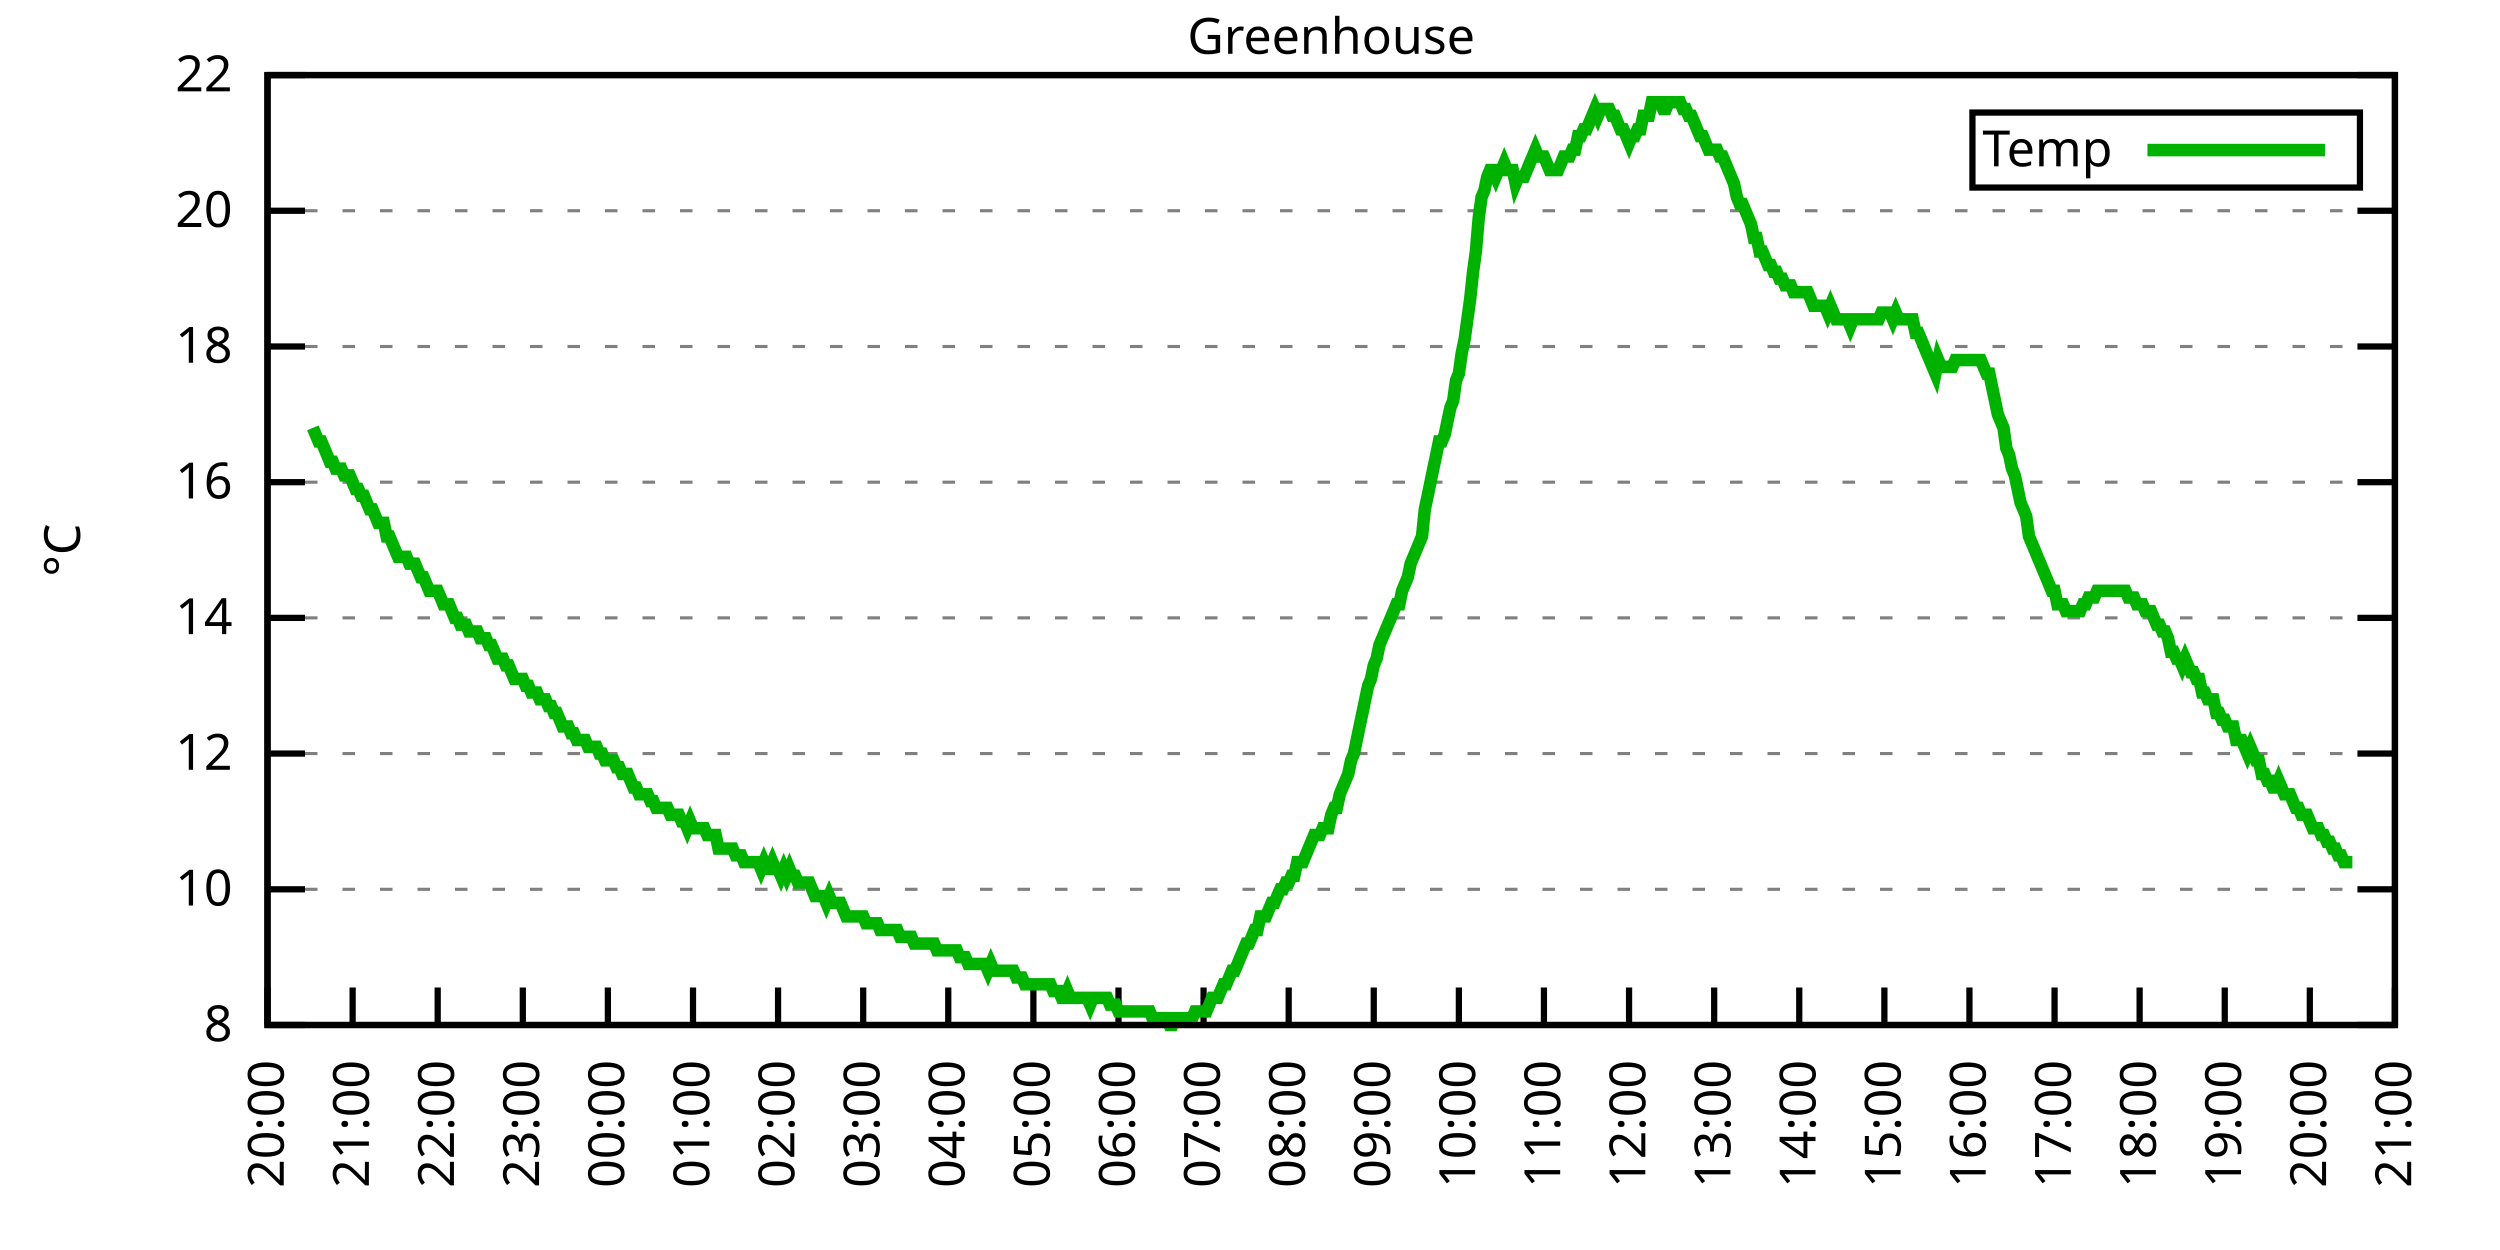
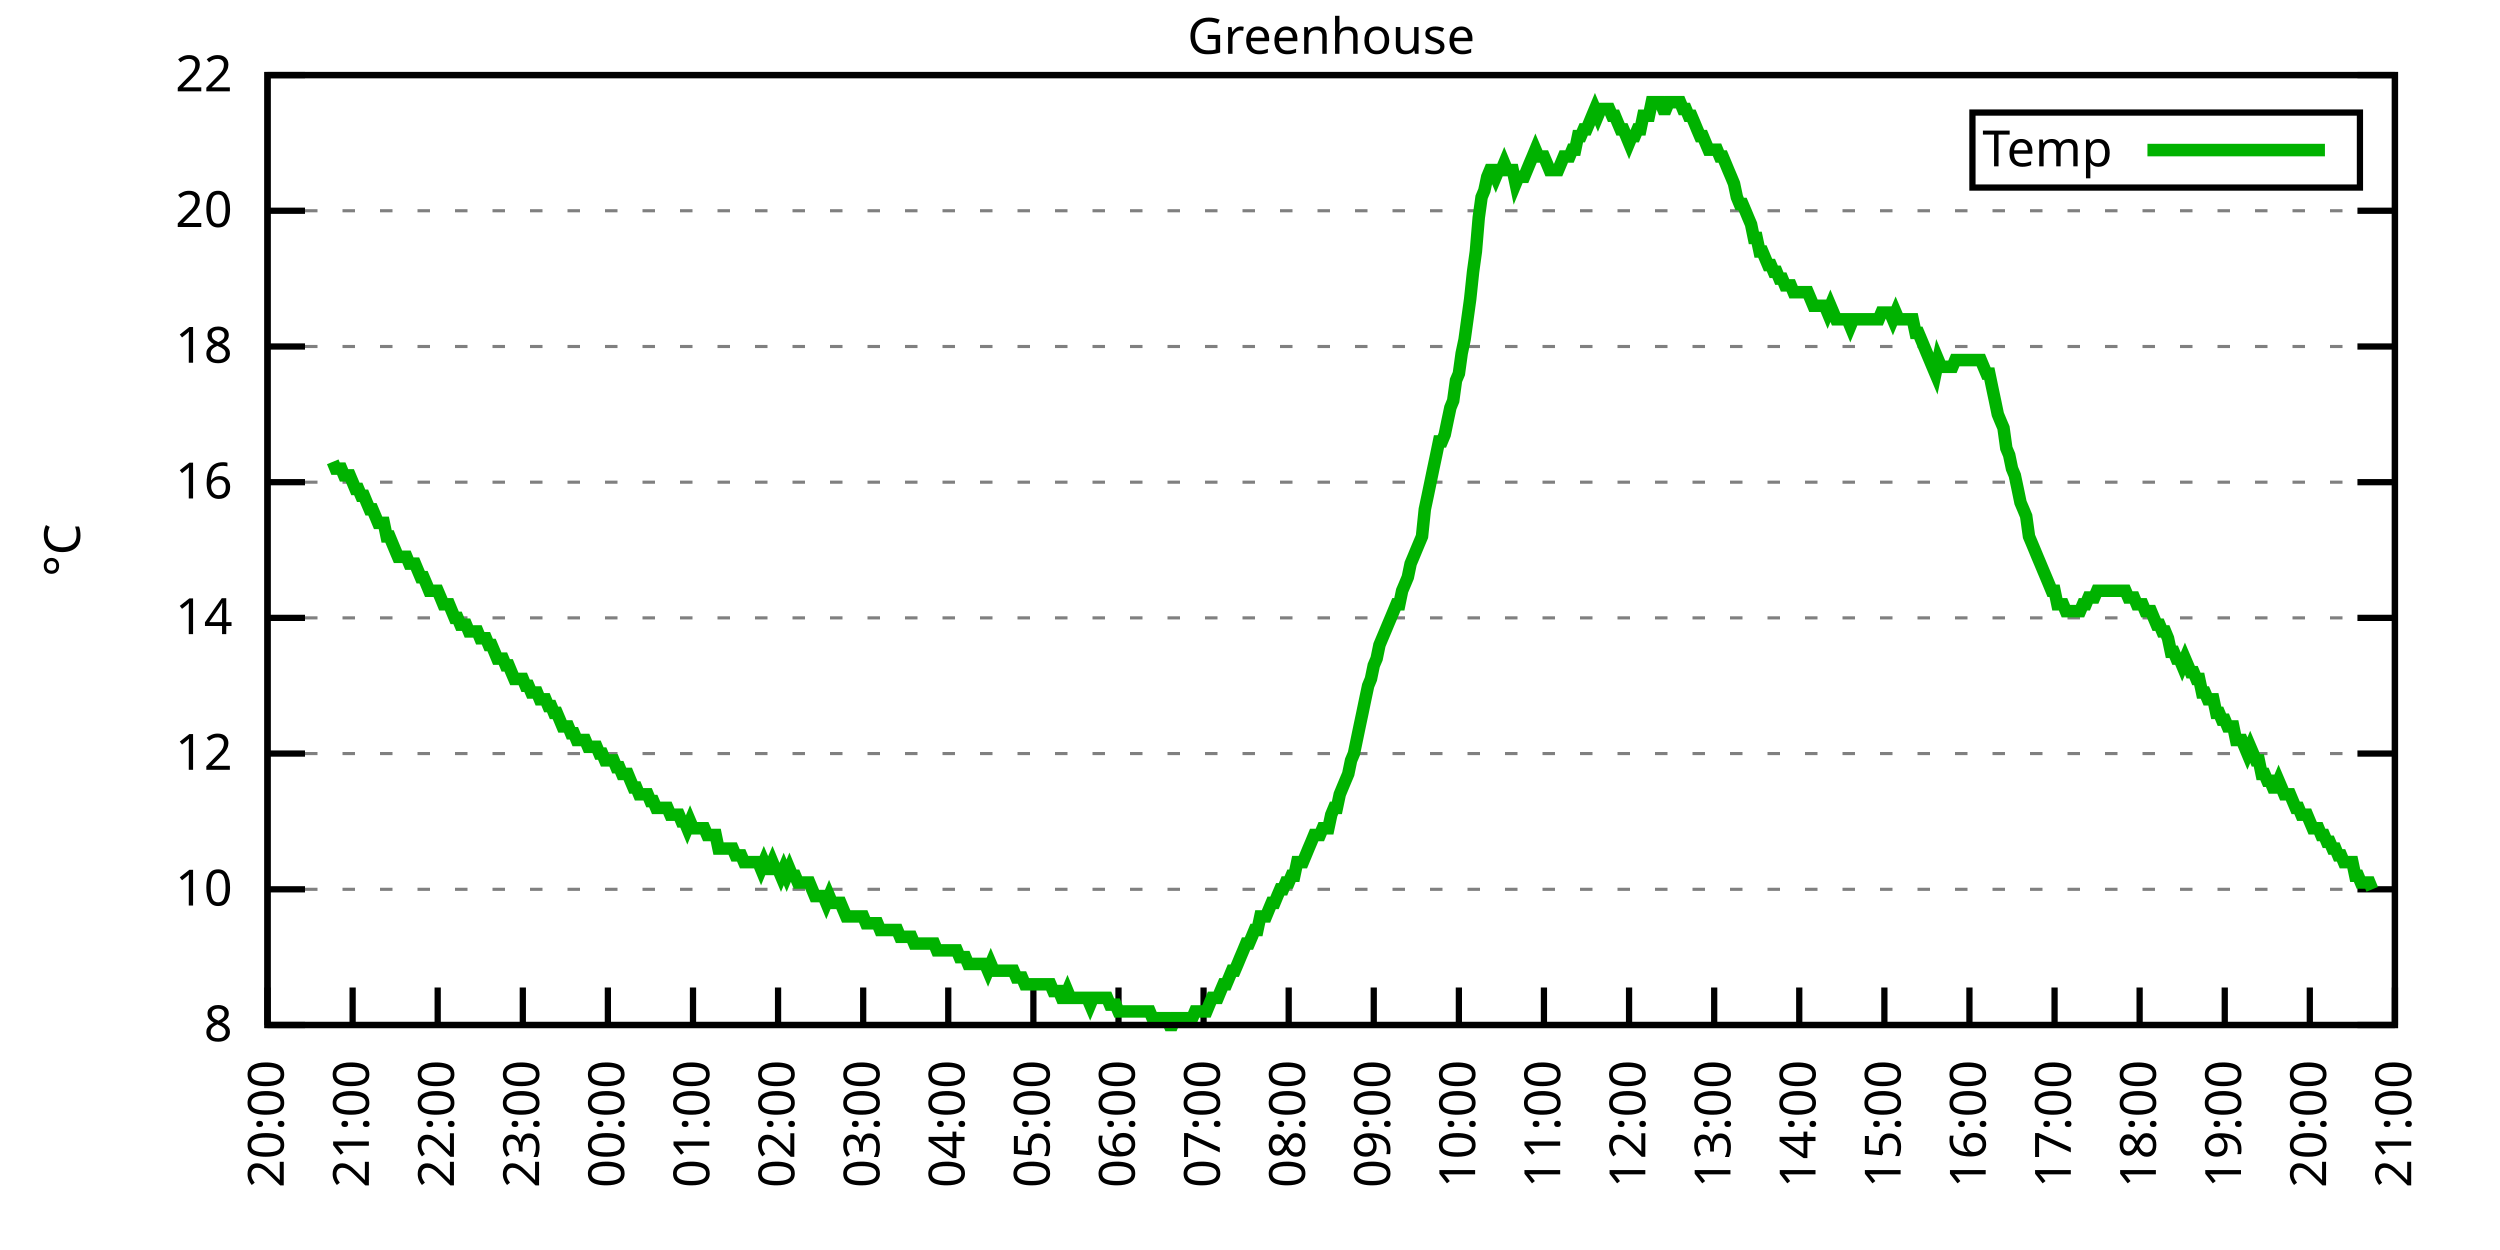
<svg xmlns="http://www.w3.org/2000/svg" xmlns:xlink="http://www.w3.org/1999/xlink" width="400" height="200" viewBox="0 0 400 200">
  <g id="gnuplot_canvas">
    <rect x="0" y="0" width="400" height="200" fill="none" />
    <defs>
      <circle id="gpDot" r="0.5" stroke-width="0.5" stroke="currentColor" />
      <path id="gpPt0" stroke-width="0.333" stroke="currentColor" d="M-1,0 h2 M0,-1 v2" />
      <path id="gpPt1" stroke-width="0.333" stroke="currentColor" d="M-1,-1 L1,1 M1,-1 L-1,1" />
      <path id="gpPt2" stroke-width="0.333" stroke="currentColor" d="M-1,0 L1,0 M0,-1 L0,1 M-1,-1 L1,1 M-1,1 L1,-1" />
      <rect id="gpPt3" stroke-width="0.333" stroke="currentColor" x="-1" y="-1" width="2" height="2" />
      <rect id="gpPt4" stroke-width="0.333" stroke="currentColor" fill="currentColor" x="-1" y="-1" width="2" height="2" />
      <circle id="gpPt5" stroke-width="0.333" stroke="currentColor" cx="0" cy="0" r="1" />
      <use xlink:href="#gpPt5" id="gpPt6" fill="currentColor" stroke="none" />
      <path id="gpPt7" stroke-width="0.333" stroke="currentColor" d="M0,-1.33 L-1.33,0.67 L1.33,0.67 z" />
      <use xlink:href="#gpPt7" id="gpPt8" fill="currentColor" stroke="none" />
      <use xlink:href="#gpPt7" id="gpPt9" stroke="currentColor" transform="rotate(180)" />
      <use xlink:href="#gpPt9" id="gpPt10" fill="currentColor" stroke="none" />
      <use xlink:href="#gpPt3" id="gpPt11" stroke="currentColor" transform="rotate(45)" />
      <use xlink:href="#gpPt11" id="gpPt12" fill="currentColor" stroke="none" />
      <path id="gpPt13" stroke-width="0.333" stroke="currentColor" d="M0,1.330 L1.265,0.411 L0.782,-1.067 L-0.782,-1.076 L-1.265,0.411 z" />
      <use xlink:href="#gpPt13" id="gpPt14" fill="currentColor" stroke="none" />
      <filter id="textbox" filterUnits="objectBoundingBox" x="0" y="0" height="1" width="1">
        <feFlood flood-color="white" flood-opacity="1" result="bgnd" />
        <feComposite in="SourceGraphic" in2="bgnd" operator="atop" />
      </filter>
      <filter id="greybox" filterUnits="objectBoundingBox" x="0" y="0" height="1" width="1">
        <feFlood flood-color="lightgrey" flood-opacity="1" result="grey" />
        <feComposite in="SourceGraphic" in2="grey" operator="atop" />
      </filter>
    </defs>
    <g fill="none" color="white" stroke="currentColor" stroke-width="1.00" stroke-linecap="butt" stroke-linejoin="miter">
</g>
    <g fill="none" color="black" stroke="currentColor" stroke-width="1.00" stroke-linecap="butt" stroke-linejoin="miter">
      <g stroke="none" shape-rendering="crispEdges">
        <polygon fill="rgb(255, 255, 255)" points="42.80,164.00 383.18,164.00 383.18,12.02 42.80,12.02 " />
      </g>
    </g>
    <g fill="none" color="black" stroke="currentColor" stroke-width="1.00" stroke-linecap="butt" stroke-linejoin="miter">
</g>
    <g fill="none" color="black" stroke="black" stroke-width="0.50" stroke-linecap="butt" stroke-linejoin="miter">
</g>
    <g fill="none" color="gray" stroke="currentColor" stroke-width="0.50" stroke-linecap="butt" stroke-linejoin="miter">
      <path stroke="gray" stroke-dasharray="2,4" class="gridline" d="M42.80,164.00 L383.19,164.00  " />
    </g>
    <g fill="none" color="gray" stroke="gray" stroke-width="1.00" stroke-linecap="butt" stroke-linejoin="miter">
</g>
    <g fill="none" color="black" stroke="currentColor" stroke-width="1.00" stroke-linecap="butt" stroke-linejoin="miter">
      <path stroke="black" d="M42.80,164.00 L48.80,164.00 M383.19,164.00 L377.19,164.00  " />
      <g transform="translate(37.20,166.60)" stroke="none" fill="black" font-family="Sans" font-size="8.00" text-anchor="end">
        <text>
          <tspan font-family="Sans"> 8</tspan>
        </text>
      </g>
    </g>
    <g fill="none" color="black" stroke="currentColor" stroke-width="1.00" stroke-linecap="butt" stroke-linejoin="miter">
</g>
    <g fill="none" color="black" stroke="black" stroke-width="0.50" stroke-linecap="butt" stroke-linejoin="miter">
</g>
    <g fill="none" color="gray" stroke="currentColor" stroke-width="0.50" stroke-linecap="butt" stroke-linejoin="miter">
      <path stroke="gray" stroke-dasharray="2,4" class="gridline" d="M42.80,142.29 L383.19,142.29  " />
    </g>
    <g fill="none" color="gray" stroke="gray" stroke-width="1.00" stroke-linecap="butt" stroke-linejoin="miter">
</g>
    <g fill="none" color="black" stroke="currentColor" stroke-width="1.00" stroke-linecap="butt" stroke-linejoin="miter">
      <path stroke="black" d="M42.80,142.29 L48.80,142.29 M383.19,142.29 L377.19,142.29  " />
      <g transform="translate(37.20,144.89)" stroke="none" fill="black" font-family="Sans" font-size="8.00" text-anchor="end">
        <text>
          <tspan font-family="Sans"> 10</tspan>
        </text>
      </g>
    </g>
    <g fill="none" color="black" stroke="currentColor" stroke-width="1.00" stroke-linecap="butt" stroke-linejoin="miter">
</g>
    <g fill="none" color="black" stroke="black" stroke-width="0.50" stroke-linecap="butt" stroke-linejoin="miter">
</g>
    <g fill="none" color="gray" stroke="currentColor" stroke-width="0.50" stroke-linecap="butt" stroke-linejoin="miter">
      <path stroke="gray" stroke-dasharray="2,4" class="gridline" d="M42.80,120.57 L383.19,120.57  " />
    </g>
    <g fill="none" color="gray" stroke="gray" stroke-width="1.00" stroke-linecap="butt" stroke-linejoin="miter">
</g>
    <g fill="none" color="black" stroke="currentColor" stroke-width="1.00" stroke-linecap="butt" stroke-linejoin="miter">
      <path stroke="black" d="M42.80,120.57 L48.80,120.57 M383.19,120.57 L377.19,120.57  " />
      <g transform="translate(37.20,123.17)" stroke="none" fill="black" font-family="Sans" font-size="8.00" text-anchor="end">
        <text>
          <tspan font-family="Sans"> 12</tspan>
        </text>
      </g>
    </g>
    <g fill="none" color="black" stroke="currentColor" stroke-width="1.00" stroke-linecap="butt" stroke-linejoin="miter">
</g>
    <g fill="none" color="black" stroke="black" stroke-width="0.50" stroke-linecap="butt" stroke-linejoin="miter">
</g>
    <g fill="none" color="gray" stroke="currentColor" stroke-width="0.50" stroke-linecap="butt" stroke-linejoin="miter">
      <path stroke="gray" stroke-dasharray="2,4" class="gridline" d="M42.80,98.86 L383.19,98.86  " />
    </g>
    <g fill="none" color="gray" stroke="gray" stroke-width="1.00" stroke-linecap="butt" stroke-linejoin="miter">
</g>
    <g fill="none" color="black" stroke="currentColor" stroke-width="1.00" stroke-linecap="butt" stroke-linejoin="miter">
      <path stroke="black" d="M42.80,98.86 L48.80,98.86 M383.19,98.86 L377.19,98.86  " />
      <g transform="translate(37.20,101.46)" stroke="none" fill="black" font-family="Sans" font-size="8.00" text-anchor="end">
        <text>
          <tspan font-family="Sans"> 14</tspan>
        </text>
      </g>
    </g>
    <g fill="none" color="black" stroke="currentColor" stroke-width="1.00" stroke-linecap="butt" stroke-linejoin="miter">
</g>
    <g fill="none" color="black" stroke="black" stroke-width="0.50" stroke-linecap="butt" stroke-linejoin="miter">
</g>
    <g fill="none" color="gray" stroke="currentColor" stroke-width="0.50" stroke-linecap="butt" stroke-linejoin="miter">
      <path stroke="gray" stroke-dasharray="2,4" class="gridline" d="M42.80,77.15 L383.19,77.15  " />
    </g>
    <g fill="none" color="gray" stroke="gray" stroke-width="1.00" stroke-linecap="butt" stroke-linejoin="miter">
</g>
    <g fill="none" color="black" stroke="currentColor" stroke-width="1.00" stroke-linecap="butt" stroke-linejoin="miter">
      <path stroke="black" d="M42.80,77.15 L48.80,77.15 M383.19,77.15 L377.19,77.15  " />
      <g transform="translate(37.20,79.75)" stroke="none" fill="black" font-family="Sans" font-size="8.00" text-anchor="end">
        <text>
          <tspan font-family="Sans"> 16</tspan>
        </text>
      </g>
    </g>
    <g fill="none" color="black" stroke="currentColor" stroke-width="1.00" stroke-linecap="butt" stroke-linejoin="miter">
</g>
    <g fill="none" color="black" stroke="black" stroke-width="0.50" stroke-linecap="butt" stroke-linejoin="miter">
</g>
    <g fill="none" color="gray" stroke="currentColor" stroke-width="0.50" stroke-linecap="butt" stroke-linejoin="miter">
      <path stroke="gray" stroke-dasharray="2,4" class="gridline" d="M42.80,55.44 L383.19,55.44  " />
    </g>
    <g fill="none" color="gray" stroke="gray" stroke-width="1.00" stroke-linecap="butt" stroke-linejoin="miter">
</g>
    <g fill="none" color="black" stroke="currentColor" stroke-width="1.00" stroke-linecap="butt" stroke-linejoin="miter">
      <path stroke="black" d="M42.80,55.44 L48.80,55.44 M383.19,55.44 L377.19,55.44  " />
      <g transform="translate(37.20,58.04)" stroke="none" fill="black" font-family="Sans" font-size="8.00" text-anchor="end">
        <text>
          <tspan font-family="Sans"> 18</tspan>
        </text>
      </g>
    </g>
    <g fill="none" color="black" stroke="currentColor" stroke-width="1.00" stroke-linecap="butt" stroke-linejoin="miter">
</g>
    <g fill="none" color="black" stroke="black" stroke-width="0.50" stroke-linecap="butt" stroke-linejoin="miter">
</g>
    <g fill="none" color="gray" stroke="currentColor" stroke-width="0.50" stroke-linecap="butt" stroke-linejoin="miter">
      <path stroke="gray" stroke-dasharray="2,4" class="gridline" d="M42.80,33.72 L383.19,33.72  " />
    </g>
    <g fill="none" color="gray" stroke="gray" stroke-width="1.00" stroke-linecap="butt" stroke-linejoin="miter">
</g>
    <g fill="none" color="black" stroke="currentColor" stroke-width="1.00" stroke-linecap="butt" stroke-linejoin="miter">
      <path stroke="black" d="M42.80,33.72 L48.80,33.72 M383.19,33.72 L377.19,33.72  " />
      <g transform="translate(37.20,36.32)" stroke="none" fill="black" font-family="Sans" font-size="8.00" text-anchor="end">
        <text>
          <tspan font-family="Sans"> 20</tspan>
        </text>
      </g>
    </g>
    <g fill="none" color="black" stroke="currentColor" stroke-width="1.00" stroke-linecap="butt" stroke-linejoin="miter">
</g>
    <g fill="none" color="black" stroke="black" stroke-width="0.50" stroke-linecap="butt" stroke-linejoin="miter">
</g>
    <g fill="none" color="gray" stroke="currentColor" stroke-width="0.50" stroke-linecap="butt" stroke-linejoin="miter">
      <path stroke="gray" stroke-dasharray="2,4" class="gridline" d="M42.80,12.01 L383.19,12.01  " />
    </g>
    <g fill="none" color="gray" stroke="gray" stroke-width="1.00" stroke-linecap="butt" stroke-linejoin="miter">
</g>
    <g fill="none" color="black" stroke="currentColor" stroke-width="1.00" stroke-linecap="butt" stroke-linejoin="miter">
      <path stroke="black" d="M42.80,12.01 L48.80,12.01 M383.19,12.01 L377.19,12.01  " />
      <g transform="translate(37.20,14.61)" stroke="none" fill="black" font-family="Sans" font-size="8.00" text-anchor="end">
        <text>
          <tspan font-family="Sans"> 22</tspan>
        </text>
      </g>
    </g>
    <g fill="none" color="black" stroke="currentColor" stroke-width="1.00" stroke-linecap="butt" stroke-linejoin="miter">
      <path stroke="black" d="M42.80,164.00 L42.80,158.00  " />
      <g transform="translate(45.40,169.60) rotate(270.00)" stroke="none" fill="black" font-family="Sans" font-size="8.00" text-anchor="end">
        <text>
          <tspan font-family="Sans">20:00</tspan>
        </text>
      </g>
    </g>
    <g fill="none" color="black" stroke="currentColor" stroke-width="1.00" stroke-linecap="butt" stroke-linejoin="miter">
      <path stroke="black" d="M56.42,164.00 L56.42,158.00  " />
      <g transform="translate(59.02,169.60) rotate(270.00)" stroke="none" fill="black" font-family="Sans" font-size="8.00" text-anchor="end">
        <text>
          <tspan font-family="Sans">21:00</tspan>
        </text>
      </g>
    </g>
    <g fill="none" color="black" stroke="currentColor" stroke-width="1.00" stroke-linecap="butt" stroke-linejoin="miter">
      <path stroke="black" d="M70.03,164.00 L70.03,158.00  " />
      <g transform="translate(72.63,169.60) rotate(270.00)" stroke="none" fill="black" font-family="Sans" font-size="8.00" text-anchor="end">
        <text>
          <tspan font-family="Sans">22:00</tspan>
        </text>
      </g>
    </g>
    <g fill="none" color="black" stroke="currentColor" stroke-width="1.00" stroke-linecap="butt" stroke-linejoin="miter">
      <path stroke="black" d="M83.65,164.00 L83.65,158.00  " />
      <g transform="translate(86.25,169.60) rotate(270.00)" stroke="none" fill="black" font-family="Sans" font-size="8.00" text-anchor="end">
        <text>
          <tspan font-family="Sans">23:00</tspan>
        </text>
      </g>
    </g>
    <g fill="none" color="black" stroke="currentColor" stroke-width="1.00" stroke-linecap="butt" stroke-linejoin="miter">
      <path stroke="black" d="M97.26,164.00 L97.26,158.00  " />
      <g transform="translate(99.86,169.60) rotate(270.00)" stroke="none" fill="black" font-family="Sans" font-size="8.00" text-anchor="end">
        <text>
          <tspan font-family="Sans">00:00</tspan>
        </text>
      </g>
    </g>
    <g fill="none" color="black" stroke="currentColor" stroke-width="1.00" stroke-linecap="butt" stroke-linejoin="miter">
      <path stroke="black" d="M110.88,164.00 L110.88,158.00  " />
      <g transform="translate(113.48,169.60) rotate(270.00)" stroke="none" fill="black" font-family="Sans" font-size="8.00" text-anchor="end">
        <text>
          <tspan font-family="Sans">01:00</tspan>
        </text>
      </g>
    </g>
    <g fill="none" color="black" stroke="currentColor" stroke-width="1.00" stroke-linecap="butt" stroke-linejoin="miter">
      <path stroke="black" d="M124.49,164.00 L124.49,158.00  " />
      <g transform="translate(127.09,169.60) rotate(270.00)" stroke="none" fill="black" font-family="Sans" font-size="8.00" text-anchor="end">
        <text>
          <tspan font-family="Sans">02:00</tspan>
        </text>
      </g>
    </g>
    <g fill="none" color="black" stroke="currentColor" stroke-width="1.00" stroke-linecap="butt" stroke-linejoin="miter">
      <path stroke="black" d="M138.11,164.00 L138.11,158.00  " />
      <g transform="translate(140.71,169.60) rotate(270.00)" stroke="none" fill="black" font-family="Sans" font-size="8.00" text-anchor="end">
        <text>
          <tspan font-family="Sans">03:00</tspan>
        </text>
      </g>
    </g>
    <g fill="none" color="black" stroke="currentColor" stroke-width="1.00" stroke-linecap="butt" stroke-linejoin="miter">
      <path stroke="black" d="M151.72,164.00 L151.72,158.00  " />
      <g transform="translate(154.32,169.60) rotate(270.00)" stroke="none" fill="black" font-family="Sans" font-size="8.00" text-anchor="end">
        <text>
          <tspan font-family="Sans">04:00</tspan>
        </text>
      </g>
    </g>
    <g fill="none" color="black" stroke="currentColor" stroke-width="1.00" stroke-linecap="butt" stroke-linejoin="miter">
      <path stroke="black" d="M165.34,164.00 L165.34,158.00  " />
      <g transform="translate(167.94,169.60) rotate(270.00)" stroke="none" fill="black" font-family="Sans" font-size="8.00" text-anchor="end">
        <text>
          <tspan font-family="Sans">05:00</tspan>
        </text>
      </g>
    </g>
    <g fill="none" color="black" stroke="currentColor" stroke-width="1.00" stroke-linecap="butt" stroke-linejoin="miter">
      <path stroke="black" d="M178.96,164.00 L178.96,158.00  " />
      <g transform="translate(181.56,169.60) rotate(270.00)" stroke="none" fill="black" font-family="Sans" font-size="8.00" text-anchor="end">
        <text>
          <tspan font-family="Sans">06:00</tspan>
        </text>
      </g>
    </g>
    <g fill="none" color="black" stroke="currentColor" stroke-width="1.00" stroke-linecap="butt" stroke-linejoin="miter">
      <path stroke="black" d="M192.57,164.00 L192.57,158.00  " />
      <g transform="translate(195.17,169.60) rotate(270.00)" stroke="none" fill="black" font-family="Sans" font-size="8.00" text-anchor="end">
        <text>
          <tspan font-family="Sans">07:00</tspan>
        </text>
      </g>
    </g>
    <g fill="none" color="black" stroke="currentColor" stroke-width="1.00" stroke-linecap="butt" stroke-linejoin="miter">
      <path stroke="black" d="M206.19,164.00 L206.19,158.00  " />
      <g transform="translate(208.79,169.60) rotate(270.00)" stroke="none" fill="black" font-family="Sans" font-size="8.00" text-anchor="end">
        <text>
          <tspan font-family="Sans">08:00</tspan>
        </text>
      </g>
    </g>
    <g fill="none" color="black" stroke="currentColor" stroke-width="1.00" stroke-linecap="butt" stroke-linejoin="miter">
      <path stroke="black" d="M219.80,164.00 L219.80,158.00  " />
      <g transform="translate(222.40,169.60) rotate(270.00)" stroke="none" fill="black" font-family="Sans" font-size="8.00" text-anchor="end">
        <text>
          <tspan font-family="Sans">09:00</tspan>
        </text>
      </g>
    </g>
    <g fill="none" color="black" stroke="currentColor" stroke-width="1.00" stroke-linecap="butt" stroke-linejoin="miter">
      <path stroke="black" d="M233.42,164.00 L233.42,158.00  " />
      <g transform="translate(236.02,169.60) rotate(270.00)" stroke="none" fill="black" font-family="Sans" font-size="8.00" text-anchor="end">
        <text>
          <tspan font-family="Sans">10:00</tspan>
        </text>
      </g>
    </g>
    <g fill="none" color="black" stroke="currentColor" stroke-width="1.00" stroke-linecap="butt" stroke-linejoin="miter">
      <path stroke="black" d="M247.03,164.00 L247.03,158.00  " />
      <g transform="translate(249.63,169.60) rotate(270.00)" stroke="none" fill="black" font-family="Sans" font-size="8.00" text-anchor="end">
        <text>
          <tspan font-family="Sans">11:00</tspan>
        </text>
      </g>
    </g>
    <g fill="none" color="black" stroke="currentColor" stroke-width="1.00" stroke-linecap="butt" stroke-linejoin="miter">
      <path stroke="black" d="M260.65,164.00 L260.65,158.00  " />
      <g transform="translate(263.25,169.60) rotate(270.00)" stroke="none" fill="black" font-family="Sans" font-size="8.00" text-anchor="end">
        <text>
          <tspan font-family="Sans">12:00</tspan>
        </text>
      </g>
    </g>
    <g fill="none" color="black" stroke="currentColor" stroke-width="1.00" stroke-linecap="butt" stroke-linejoin="miter">
      <path stroke="black" d="M274.27,164.00 L274.27,158.00  " />
      <g transform="translate(276.87,169.60) rotate(270.00)" stroke="none" fill="black" font-family="Sans" font-size="8.00" text-anchor="end">
        <text>
          <tspan font-family="Sans">13:00</tspan>
        </text>
      </g>
    </g>
    <g fill="none" color="black" stroke="currentColor" stroke-width="1.00" stroke-linecap="butt" stroke-linejoin="miter">
      <path stroke="black" d="M287.88,164.00 L287.88,158.00  " />
      <g transform="translate(290.48,169.60) rotate(270.00)" stroke="none" fill="black" font-family="Sans" font-size="8.00" text-anchor="end">
        <text>
          <tspan font-family="Sans">14:00</tspan>
        </text>
      </g>
    </g>
    <g fill="none" color="black" stroke="currentColor" stroke-width="1.00" stroke-linecap="butt" stroke-linejoin="miter">
      <path stroke="black" d="M301.50,164.00 L301.50,158.00  " />
      <g transform="translate(304.10,169.60) rotate(270.00)" stroke="none" fill="black" font-family="Sans" font-size="8.00" text-anchor="end">
        <text>
          <tspan font-family="Sans">15:00</tspan>
        </text>
      </g>
    </g>
    <g fill="none" color="black" stroke="currentColor" stroke-width="1.00" stroke-linecap="butt" stroke-linejoin="miter">
      <path stroke="black" d="M315.11,164.00 L315.11,158.00  " />
      <g transform="translate(317.71,169.60) rotate(270.00)" stroke="none" fill="black" font-family="Sans" font-size="8.00" text-anchor="end">
        <text>
          <tspan font-family="Sans">16:00</tspan>
        </text>
      </g>
    </g>
    <g fill="none" color="black" stroke="currentColor" stroke-width="1.00" stroke-linecap="butt" stroke-linejoin="miter">
      <path stroke="black" d="M328.73,164.00 L328.73,158.00  " />
      <g transform="translate(331.33,169.60) rotate(270.00)" stroke="none" fill="black" font-family="Sans" font-size="8.00" text-anchor="end">
        <text>
          <tspan font-family="Sans">17:00</tspan>
        </text>
      </g>
    </g>
    <g fill="none" color="black" stroke="currentColor" stroke-width="1.00" stroke-linecap="butt" stroke-linejoin="miter">
      <path stroke="black" d="M342.34,164.00 L342.34,158.00  " />
      <g transform="translate(344.94,169.60) rotate(270.00)" stroke="none" fill="black" font-family="Sans" font-size="8.00" text-anchor="end">
        <text>
          <tspan font-family="Sans">18:00</tspan>
        </text>
      </g>
    </g>
    <g fill="none" color="black" stroke="currentColor" stroke-width="1.00" stroke-linecap="butt" stroke-linejoin="miter">
      <path stroke="black" d="M355.96,164.00 L355.96,158.00  " />
      <g transform="translate(358.56,169.60) rotate(270.00)" stroke="none" fill="black" font-family="Sans" font-size="8.00" text-anchor="end">
        <text>
          <tspan font-family="Sans">19:00</tspan>
        </text>
      </g>
    </g>
    <g fill="none" color="black" stroke="currentColor" stroke-width="1.00" stroke-linecap="butt" stroke-linejoin="miter">
      <path stroke="black" d="M369.57,164.00 L369.57,158.00  " />
      <g transform="translate(372.17,169.60) rotate(270.00)" stroke="none" fill="black" font-family="Sans" font-size="8.00" text-anchor="end">
        <text>
          <tspan font-family="Sans">20:00</tspan>
        </text>
      </g>
    </g>
    <g fill="none" color="black" stroke="currentColor" stroke-width="1.00" stroke-linecap="butt" stroke-linejoin="miter">
      <path stroke="black" d="M383.19,164.00 L383.19,158.00  " />
      <g transform="translate(385.79,169.60) rotate(270.00)" stroke="none" fill="black" font-family="Sans" font-size="8.00" text-anchor="end">
        <text>
          <tspan font-family="Sans">21:00</tspan>
        </text>
      </g>
    </g>
    <g fill="none" color="black" stroke="currentColor" stroke-width="1.00" stroke-linecap="butt" stroke-linejoin="miter">
</g>
    <g fill="none" color="black" stroke="currentColor" stroke-width="1.00" stroke-linecap="butt" stroke-linejoin="miter">
      <path stroke="black" d="M42.80,12.01 L42.80,164.00 L383.19,164.00 L383.19,12.01 L42.80,12.01 Z  " />
    </g>
    <g fill="none" color="black" stroke="currentColor" stroke-width="1.00" stroke-linecap="butt" stroke-linejoin="miter">
</g>
    <g fill="none" color="black" stroke="currentColor" stroke-width="1.00" stroke-linecap="butt" stroke-linejoin="miter">
      <path stroke="black" d="M315.59,30.01 L315.59,18.01 L377.59,18.01 L377.59,30.01 L315.59,30.01 Z  " />
    </g>
    <g id="Greenhouse_plot_1">
      <g fill="none" color="white" stroke="black" stroke-width="2.00" stroke-linecap="butt" stroke-linejoin="miter">
</g>
      <g fill="none" color="black" stroke="currentColor" stroke-width="2.00" stroke-linecap="butt" stroke-linejoin="miter">
        <g transform="translate(337.99,26.61)" stroke="none" fill="black" font-family="Sans" font-size="8.00" text-anchor="end">
          <text>
            <tspan font-family="Sans">Temp</tspan>
          </text>
        </g>
      </g>
      <g fill="none" color="black" stroke="currentColor" stroke-width="2.00" stroke-linecap="butt" stroke-linejoin="miter">
-         <path stroke="rgb(  0, 178,   0)" d="M343.59,24.01 L371.99,24.01 M50.06,68.46 L50.52,69.55 L50.97,70.63 L51.42,70.63 L51.88,71.72 L52.33,72.81   L52.78,73.89 L53.24,73.89 L53.69,74.98 L54.15,74.98 L54.60,74.98 L55.05,76.06 L55.51,76.06 L55.96,76.06   L56.42,77.15 L56.87,78.23 L57.32,78.23 L57.78,79.32 L58.23,79.32 L58.68,80.41 L59.14,81.49 L59.59,81.49   L60.05,82.58 L60.50,83.66 L60.95,83.66 L61.41,83.66 L61.86,85.83 L62.32,85.83 L62.77,86.92 L63.22,88.00   L63.68,89.09 L64.13,89.09 L64.58,89.09 L65.04,89.09 L65.49,90.18 L65.95,90.18 L66.40,90.18 L66.85,91.26   L67.31,92.35 L67.76,92.35 L68.22,93.43 L68.67,94.52 L69.12,94.52 L69.58,94.52 L70.03,94.52 L70.49,95.60   L70.94,96.69 L71.39,96.69 L71.85,96.69 L72.30,97.78 L72.75,98.86 L73.21,98.86 L73.66,99.95 L74.12,99.95   L74.57,99.95 L75.02,101.03 L75.48,101.03 L75.93,101.03 L76.39,101.03 L76.84,102.12 L77.29,102.12 L77.75,102.12   L78.20,103.20 L78.65,103.20 L79.11,104.29 L79.56,105.38 L80.02,105.38 L80.47,105.38 L80.92,106.46 L81.38,106.46   L81.83,107.55 L82.29,108.63 L82.74,108.63 L83.19,108.63 L83.65,108.63 L84.10,109.72 L84.55,109.72 L85.01,110.80   L85.46,110.80 L85.92,110.80 L86.37,111.89 L86.82,111.89 L87.28,111.89 L87.73,112.97 L88.19,112.97 L88.64,114.06   L89.09,114.06 L89.55,115.15 L90.00,116.23 L90.45,116.23 L90.91,116.23 L91.36,117.32 L91.82,117.32 L92.27,118.40   L92.72,118.40 L93.18,118.40 L93.63,118.40 L94.09,119.49 L94.54,119.49 L94.99,119.49 L95.45,119.49 L95.90,120.57   L96.35,120.57 L96.81,121.66 L97.26,121.66 L97.72,121.66 L98.17,121.66 L98.62,122.75 L99.08,122.75 L99.53,123.83   L99.99,123.83 L100.44,123.83 L100.89,124.92 L101.35,126.00 L101.80,126.00 L102.25,127.09 L102.71,127.09 L103.16,127.09   L103.62,127.09 L104.07,128.17 L104.52,128.17 L104.98,129.26 L105.43,129.26 L105.89,129.26 L106.34,129.26 L106.79,129.26   L107.25,130.35 L107.70,130.35 L108.15,130.35 L108.61,130.35 L109.06,131.43 L109.52,131.43 L109.97,132.52 L110.42,131.43   L110.88,132.52 L111.33,132.52 L111.79,132.52 L112.24,132.52 L112.69,132.52 L113.15,133.60 L113.60,133.60 L114.05,133.60   L114.51,133.60 L114.96,135.77 L115.42,135.77 L115.87,135.77 L116.32,135.77 L116.78,135.77 L117.23,135.77 L117.69,136.86   L118.14,136.86 L118.59,136.86 L119.05,137.94 L119.50,137.94 L119.96,137.94 L120.41,137.94 L120.86,137.94 L121.32,137.94   L121.77,139.03 L122.22,137.94 L122.68,139.03 L123.13,139.03 L123.59,137.94 L124.04,139.03 L124.49,139.03 L124.95,140.12   L125.40,139.03 L125.86,140.12 L126.31,139.03 L126.76,140.12 L127.22,140.12 L127.67,141.20 L128.12,141.20 L128.58,141.20   L129.03,141.20 L129.49,141.20 L129.94,142.29 L130.39,143.37 L130.85,143.37 L131.30,143.37 L131.76,143.37 L132.21,144.46   L132.66,143.37 L133.12,144.46 L133.57,144.46 L134.02,144.46 L134.48,144.46 L134.93,145.54 L135.39,146.63 L135.84,146.63   L136.29,146.63 L136.75,146.63 L137.20,146.63 L137.66,146.63 L138.11,146.63 L138.56,147.72 L139.02,147.72 L139.47,147.72   L139.92,147.72 L140.38,147.72 L140.83,148.80 L141.29,148.80 L141.74,148.80 L142.19,148.80 L142.65,148.80 L143.10,148.80   L143.56,148.80 L144.01,149.89 L144.46,149.89 L144.92,149.89 L145.37,149.89 L145.82,149.89 L146.28,150.97 L146.73,150.97   L147.19,150.97 L147.64,150.97 L148.09,150.97 L148.55,150.97 L149.00,150.97 L149.46,150.97 L149.91,152.06 L150.36,152.06   L150.82,152.06 L151.27,152.06 L151.72,152.06 L152.18,152.06 L152.63,152.06 L153.09,152.06 L153.54,153.14 L153.99,153.14   L154.45,153.14 L154.90,154.23 L155.36,154.23 L155.81,154.23 L156.26,154.23 L156.72,154.23 L157.17,154.23 L157.62,154.23   L158.08,155.31 L158.53,154.23 L158.99,155.31 L159.44,155.31 L159.89,155.31 L160.35,155.31 L160.80,155.31 L161.26,155.31   L161.71,155.31 L162.16,155.31 L162.62,156.40 L163.07,156.40 L163.52,156.40 L163.98,157.49 L164.43,157.49 L164.89,157.49   L165.34,157.49 L165.79,157.49 L166.25,157.49 L166.70,157.49 L167.16,157.49 L167.61,157.49 L168.06,157.49 L168.52,158.57   L168.97,158.57 L169.43,158.57 L169.88,159.66 L170.33,159.66 L170.79,158.57 L171.24,159.66 L171.69,159.66 L172.15,159.66   L172.60,159.66 L173.06,159.66 L173.51,159.66 L173.96,159.66 L174.42,160.74 L174.87,159.66 L175.33,159.66 L175.78,159.66   L176.23,159.66 L176.69,159.66 L177.14,159.66 L177.59,160.74 L178.05,160.74 L178.50,160.74 L178.96,161.83 L179.41,161.83   L179.86,161.83 L180.32,161.83 L180.77,161.83 L181.23,161.83 L181.68,161.83 L182.13,161.83 L182.59,161.83 L183.04,161.83   L183.49,161.83 L183.95,161.83 L184.40,162.91 L184.86,162.91 L185.31,162.91 L185.76,162.91 L186.22,162.91 L186.67,162.91   L187.13,164.00 L187.58,164.00 L188.03,162.91 L188.49,162.91 L188.94,162.91 L189.39,162.91 L189.85,162.91 L190.30,162.91   L190.76,162.91 L191.21,161.83 L191.66,161.83 L192.12,161.83 L192.57,161.83 L193.03,161.83 L193.48,160.74 L193.93,159.66   L194.39,159.66 L194.84,159.66 L195.29,158.57 L195.75,157.49 L196.20,157.49 L196.66,156.40 L197.11,155.31 L197.56,155.31   L198.02,154.23 L198.47,153.14 L198.93,152.06 L199.38,150.97 L199.83,150.97 L200.29,149.89 L200.74,148.80 L201.19,148.80   L201.65,146.63 L202.10,146.63 L202.56,146.63 L203.01,145.54 L203.46,144.46 L203.92,144.46 L204.37,143.37 L204.83,142.29   L205.28,142.29 L205.73,141.20 L206.19,141.20 L206.64,140.12 L207.09,140.12 L207.55,137.94 L208.00,137.94 L208.46,137.94   L208.91,136.86 L209.36,135.77 L209.82,134.69 L210.27,133.60 L210.73,133.60 L211.18,133.60 L211.63,132.52 L212.09,132.52   L212.54,132.52 L213.00,130.35 L213.45,129.26 L213.90,129.26 L214.36,127.09 L214.81,126.00 L215.26,124.92 L215.72,123.83   L216.17,121.66 L216.63,120.57 L217.08,118.40 L217.53,116.23 L217.99,114.06 L218.44,111.89 L218.90,109.72 L219.35,108.63   L219.80,106.46 L220.26,105.38 L220.71,103.20 L221.16,102.12 L221.62,101.03 L222.07,99.95 L222.53,98.86 L222.98,97.78   L223.43,96.69 L223.89,96.69 L224.34,94.52 L224.80,93.43 L225.25,92.35 L225.70,90.18 L226.16,89.09 L226.61,88.00   L227.06,86.92 L227.52,85.83 L227.97,81.49 L228.43,79.32 L228.88,77.15 L229.33,74.98 L229.79,72.81 L230.24,70.63   L230.70,70.63 L231.15,69.55 L231.60,67.38 L232.06,65.21 L232.51,64.12 L232.96,60.86 L233.42,59.78 L233.87,56.52   L234.33,54.35 L234.78,51.09 L235.23,47.84 L235.69,43.49 L236.14,40.24 L236.60,34.81 L237.05,31.55 L237.50,30.47   L237.96,28.29 L238.41,27.21 L238.86,27.21 L239.32,28.29 L239.77,27.21 L240.23,27.21 L240.68,26.12 L241.13,27.21   L241.59,27.21 L242.04,27.21 L242.50,29.38 L242.95,28.29 L243.40,28.29 L243.86,28.29 L244.31,27.21 L244.76,26.12   L245.22,25.04 L245.67,23.95 L246.13,25.04 L246.58,25.04 L247.03,25.04 L247.49,26.12 L247.94,27.21 L248.40,27.21   L248.85,27.21 L249.30,27.21 L249.76,26.12 L250.21,25.04 L250.66,25.04 L251.12,25.04 L251.57,23.95 L252.03,23.95   L252.48,21.78 L252.93,21.78 L253.39,20.70 L253.84,20.70 L254.30,19.61 L254.75,18.52 L255.20,17.44 L255.66,18.52   L256.11,17.44 L256.56,17.44 L257.02,17.44 L257.47,17.44 L257.93,18.52 L258.38,18.52 L258.83,19.61 L259.29,20.70   L259.74,20.70 L260.20,21.78 L260.65,22.87 L261.10,21.78 L261.56,21.78 L262.01,20.70 L262.47,20.70 L262.92,18.52   L263.37,18.52 L263.83,18.52 L264.28,16.35 L264.73,16.35 L265.19,16.35 L265.64,16.35 L266.10,17.44 L266.55,17.44   L267.00,16.35 L267.46,16.35 L267.91,16.35 L268.37,16.35 L268.82,16.35 L269.27,17.44 L269.73,17.44 L270.18,18.52   L270.63,18.52 L271.09,19.61 L271.54,20.70 L272.00,21.78 L272.45,21.78 L272.90,22.87 L273.36,23.95 L273.81,23.95   L274.27,23.95 L274.72,23.95 L275.17,25.04 L275.63,25.04 L276.08,26.12 L276.53,27.21 L276.99,28.29 L277.44,29.38   L277.90,31.55 L278.35,32.64 L278.80,32.64 L279.26,33.72 L279.71,34.81 L280.17,35.89 L280.62,38.07 L281.07,38.07   L281.53,40.24 L281.98,40.24 L282.43,41.32 L282.89,42.41 L283.34,42.41 L283.80,43.49 L284.25,43.49 L284.70,44.58   L285.16,44.58 L285.61,45.66 L286.07,45.66 L286.52,45.66 L286.97,46.75 L287.43,46.75 L287.88,46.75 L288.33,46.75   L288.79,46.75 L289.24,46.75 L289.70,47.84 L290.15,48.92 L290.60,48.92 L291.06,48.92 L291.51,48.92 L291.97,48.92   L292.42,50.01 L292.87,48.92 L293.33,50.01 L293.78,51.09 L294.23,51.09 L294.69,51.09 L295.14,51.09 L295.60,51.09   L296.05,52.18 L296.50,51.09 L296.96,51.09 L297.41,51.09 L297.87,51.09 L298.32,51.09 L298.77,51.09 L299.23,51.09   L299.68,51.09 L300.13,51.09 L300.59,51.09 L301.04,50.01 L301.50,50.01 L301.95,50.01 L302.40,50.01 L302.86,51.09   L303.31,50.01 L303.77,51.09 L304.22,51.09 L304.67,51.09 L305.13,51.09 L305.58,51.09 L306.03,51.09 L306.49,53.26   L306.94,53.26 L307.40,54.35 L307.85,55.44 L308.30,56.52 L308.76,57.61 L309.21,58.69 L309.67,59.78 L310.12,57.61   L310.57,58.69 L311.03,58.69 L311.48,58.69 L311.94,58.69 L312.39,58.69 L312.84,57.61 L313.30,57.61 L313.75,57.61   L314.20,57.61 L314.66,57.61 L315.11,57.61 L315.57,57.61 L316.02,57.61 L316.47,57.61 L316.93,57.61 L317.38,58.69   L317.84,59.78 L318.29,59.78 L318.74,61.95 L319.20,64.12 L319.65,66.29 L320.10,67.38 L320.56,68.46 L321.01,71.72   L321.47,72.81 L321.92,74.98 L322.37,76.06 L322.83,78.23 L323.28,80.41 L323.74,81.49 L324.19,82.58 L324.64,85.83   L325.10,86.92 L325.55,88.00 L326.00,89.09 L326.46,90.18 L326.91,91.26 L327.37,92.35 L327.82,93.43 L328.27,94.52   L328.73,94.52 L329.18,96.69 L329.64,96.69 L330.09,96.69 L330.54,97.78 L331.00,97.78 L331.45,97.78 L331.90,97.78   L332.36,97.78 L332.81,97.78 L333.27,96.69 L333.72,96.69 L334.17,95.60 L334.63,95.60 L335.08,95.60 L335.54,94.52   L335.99,94.52 L336.44,94.52 L336.90,94.52 L337.35,94.52 L337.80,94.52 L338.26,94.52 L338.71,94.52 L339.17,94.52   L339.62,94.52 L340.07,94.52 L340.53,95.60 L340.98,95.60 L341.44,95.60 L341.89,96.69 L342.34,96.69 L342.80,96.69   L343.25,97.78 L343.70,97.78 L344.16,97.78 L344.61,98.86 L345.07,99.95 L345.52,99.95 L345.97,101.03 L346.43,101.03   L346.88,102.12 L347.34,104.29 L347.79,104.29 L348.24,105.38 L348.70,105.38 L349.15,106.46 L349.60,105.38 L350.06,106.46   L350.51,107.55 L350.97,107.55 L351.42,108.63 L351.87,108.63 L352.33,110.80 L352.78,110.80 L353.24,111.89 L353.69,111.89   L354.14,111.89 L354.60,114.06 L355.05,114.06 L355.50,115.15 L355.96,115.15 L356.41,116.23 L356.87,116.23 L357.32,116.23   L357.77,118.40 L358.23,118.40 L358.68,118.40 L359.14,119.49 L359.59,120.57 L360.04,119.49 L360.50,120.57 L360.95,121.66   L361.41,121.66 L361.86,123.83 L362.31,123.83 L362.77,124.92 L363.22,124.92 L363.67,126.00 L364.13,126.00 L364.58,124.92   L365.04,126.00 L365.49,127.09 L365.94,127.09 L366.40,127.09 L366.85,128.17 L367.31,129.26 L367.76,129.26 L368.21,130.35   L368.67,130.35 L369.12,130.35 L369.57,131.43 L370.03,132.52 L370.48,132.52 L370.94,132.52 L371.39,133.60 L371.84,133.60   L372.30,134.69 L372.75,134.69 L373.21,135.77 L373.66,135.77 L374.11,136.86 L374.57,136.86 L375.02,137.94 L375.47,137.94   L375.93,137.94 L376.38,137.94  " />
+         <path stroke="rgb(  0, 178,   0)" d="M343.59,24.01 L371.99,24.01 M53.24,73.89 L53.69,74.98 L54.15,74.98 L54.60,74.98 L55.05,76.06 L55.51,76.06   L55.96,76.06 L56.42,77.15 L56.87,78.23 L57.32,78.23 L57.78,79.32 L58.23,79.32 L58.68,80.41 L59.14,81.49   L59.59,81.49 L60.05,82.58 L60.50,83.66 L60.95,83.66 L61.41,83.66 L61.86,85.83 L62.32,85.83 L62.77,86.92   L63.22,88.00 L63.68,89.09 L64.13,89.09 L64.58,89.09 L65.04,89.09 L65.49,90.18 L65.95,90.18 L66.40,90.18   L66.85,91.26 L67.31,92.35 L67.76,92.35 L68.22,93.43 L68.67,94.52 L69.12,94.52 L69.58,94.52 L70.03,94.52   L70.49,95.60 L70.94,96.69 L71.39,96.69 L71.85,96.69 L72.30,97.78 L72.75,98.86 L73.21,98.86 L73.66,99.95   L74.12,99.95 L74.57,99.95 L75.02,101.03 L75.48,101.03 L75.93,101.03 L76.39,101.03 L76.84,102.12 L77.29,102.12   L77.75,102.12 L78.20,103.20 L78.65,103.20 L79.11,104.29 L79.56,105.38 L80.02,105.38 L80.47,105.38 L80.92,106.46   L81.38,106.46 L81.83,107.55 L82.29,108.63 L82.74,108.63 L83.19,108.63 L83.65,108.63 L84.10,109.72 L84.55,109.72   L85.01,110.80 L85.46,110.80 L85.92,110.80 L86.37,111.89 L86.82,111.89 L87.28,111.89 L87.73,112.97 L88.19,112.97   L88.64,114.06 L89.09,114.06 L89.55,115.15 L90.00,116.23 L90.45,116.23 L90.91,116.23 L91.36,117.32 L91.82,117.32   L92.27,118.40 L92.72,118.40 L93.18,118.40 L93.63,118.40 L94.09,119.49 L94.54,119.49 L94.99,119.49 L95.45,119.49   L95.90,120.57 L96.35,120.57 L96.81,121.66 L97.26,121.66 L97.72,121.66 L98.17,121.66 L98.62,122.75 L99.08,122.75   L99.53,123.83 L99.99,123.83 L100.44,123.83 L100.89,124.92 L101.35,126.00 L101.80,126.00 L102.25,127.09 L102.71,127.09   L103.16,127.09 L103.62,127.09 L104.07,128.17 L104.52,128.17 L104.98,129.26 L105.43,129.26 L105.89,129.26 L106.34,129.26   L106.79,129.26 L107.25,130.35 L107.70,130.35 L108.15,130.35 L108.61,130.35 L109.06,131.43 L109.52,131.43 L109.97,132.52   L110.42,131.43 L110.88,132.52 L111.33,132.52 L111.79,132.52 L112.24,132.52 L112.69,132.52 L113.15,133.60 L113.60,133.60   L114.05,133.60 L114.51,133.60 L114.96,135.77 L115.42,135.77 L115.87,135.77 L116.32,135.77 L116.78,135.77 L117.23,135.77   L117.69,136.86 L118.14,136.86 L118.59,136.86 L119.05,137.94 L119.50,137.94 L119.96,137.94 L120.41,137.94 L120.86,137.94   L121.32,137.94 L121.77,139.03 L122.22,137.94 L122.68,139.03 L123.13,139.03 L123.59,137.94 L124.04,139.03 L124.49,139.03   L124.95,140.12 L125.40,139.03 L125.86,140.12 L126.31,139.03 L126.76,140.12 L127.22,140.12 L127.67,141.20 L128.12,141.20   L128.58,141.20 L129.03,141.20 L129.49,141.20 L129.94,142.29 L130.39,143.37 L130.85,143.37 L131.30,143.37 L131.76,143.37   L132.21,144.46 L132.66,143.37 L133.12,144.46 L133.57,144.46 L134.02,144.46 L134.48,144.46 L134.93,145.54 L135.39,146.63   L135.84,146.63 L136.29,146.63 L136.75,146.63 L137.20,146.63 L137.66,146.63 L138.11,146.63 L138.56,147.72 L139.02,147.72   L139.47,147.72 L139.92,147.72 L140.38,147.72 L140.83,148.80 L141.29,148.80 L141.74,148.80 L142.19,148.80 L142.65,148.80   L143.10,148.80 L143.56,148.80 L144.01,149.89 L144.46,149.89 L144.92,149.89 L145.37,149.89 L145.82,149.89 L146.28,150.97   L146.73,150.97 L147.19,150.97 L147.64,150.97 L148.09,150.97 L148.55,150.97 L149.00,150.97 L149.46,150.97 L149.91,152.06   L150.36,152.06 L150.82,152.06 L151.27,152.06 L151.72,152.06 L152.18,152.06 L152.63,152.06 L153.09,152.06 L153.54,153.14   L153.99,153.14 L154.45,153.14 L154.90,154.23 L155.36,154.23 L155.81,154.23 L156.26,154.23 L156.72,154.23 L157.17,154.23   L157.62,154.23 L158.08,155.31 L158.53,154.23 L158.99,155.31 L159.44,155.31 L159.89,155.31 L160.35,155.31 L160.80,155.31   L161.26,155.31 L161.71,155.31 L162.16,155.31 L162.62,156.40 L163.07,156.40 L163.52,156.40 L163.98,157.49 L164.43,157.49   L164.89,157.49 L165.34,157.49 L165.79,157.49 L166.25,157.49 L166.70,157.49 L167.16,157.49 L167.61,157.49 L168.06,157.49   L168.52,158.57 L168.97,158.57 L169.43,158.57 L169.88,159.66 L170.33,159.66 L170.79,158.57 L171.24,159.66 L171.69,159.66   L172.15,159.66 L172.60,159.66 L173.06,159.66 L173.51,159.66 L173.96,159.66 L174.42,160.74 L174.87,159.66 L175.33,159.66   L175.78,159.66 L176.23,159.66 L176.69,159.66 L177.14,159.66 L177.59,160.74 L178.05,160.74 L178.50,160.74 L178.96,161.83   L179.41,161.83 L179.86,161.83 L180.32,161.83 L180.77,161.83 L181.23,161.83 L181.68,161.83 L182.13,161.83 L182.59,161.83   L183.04,161.83 L183.49,161.83 L183.95,161.83 L184.40,162.91 L184.86,162.91 L185.31,162.91 L185.76,162.91 L186.22,162.91   L186.67,162.91 L187.13,164.00 L187.58,164.00 L188.03,162.91 L188.49,162.91 L188.94,162.91 L189.39,162.91 L189.85,162.91   L190.30,162.91 L190.76,162.91 L191.21,161.83 L191.66,161.83 L192.12,161.83 L192.57,161.83 L193.03,161.83 L193.48,160.74   L193.93,159.66 L194.39,159.66 L194.84,159.66 L195.29,158.57 L195.75,157.49 L196.20,157.49 L196.66,156.40 L197.11,155.31   L197.56,155.31 L198.02,154.23 L198.47,153.14 L198.93,152.06 L199.38,150.97 L199.83,150.97 L200.29,149.89 L200.74,148.80   L201.19,148.80 L201.65,146.63 L202.10,146.63 L202.56,146.63 L203.01,145.54 L203.46,144.46 L203.92,144.46 L204.37,143.37   L204.83,142.29 L205.28,142.29 L205.73,141.20 L206.19,141.20 L206.64,140.12 L207.09,140.12 L207.55,137.94 L208.00,137.94   L208.46,137.94 L208.91,136.86 L209.36,135.77 L209.82,134.69 L210.27,133.60 L210.73,133.60 L211.18,133.60 L211.63,132.52   L212.09,132.52 L212.54,132.52 L213.00,130.35 L213.45,129.26 L213.90,129.26 L214.36,127.09 L214.81,126.00 L215.26,124.92   L215.72,123.83 L216.17,121.66 L216.63,120.57 L217.08,118.40 L217.53,116.23 L217.99,114.06 L218.44,111.89 L218.90,109.72   L219.35,108.63 L219.80,106.46 L220.26,105.38 L220.71,103.20 L221.16,102.12 L221.62,101.03 L222.07,99.95 L222.53,98.86   L222.98,97.78 L223.43,96.69 L223.89,96.69 L224.34,94.52 L224.80,93.43 L225.25,92.35 L225.70,90.18 L226.16,89.09   L226.61,88.00 L227.06,86.92 L227.52,85.83 L227.97,81.49 L228.43,79.32 L228.88,77.15 L229.33,74.98 L229.79,72.81   L230.24,70.63 L230.70,70.63 L231.15,69.55 L231.60,67.38 L232.06,65.21 L232.51,64.12 L232.96,60.86 L233.42,59.78   L233.87,56.52 L234.33,54.35 L234.78,51.09 L235.23,47.84 L235.69,43.49 L236.14,40.24 L236.60,34.81 L237.05,31.55   L237.50,30.47 L237.96,28.29 L238.41,27.21 L238.86,27.21 L239.32,28.29 L239.77,27.21 L240.23,27.21 L240.68,26.12   L241.13,27.21 L241.59,27.21 L242.04,27.21 L242.50,29.38 L242.95,28.29 L243.40,28.29 L243.86,28.29 L244.31,27.21   L244.76,26.12 L245.22,25.04 L245.67,23.95 L246.13,25.04 L246.58,25.04 L247.03,25.04 L247.49,26.12 L247.94,27.21   L248.40,27.21 L248.85,27.21 L249.30,27.21 L249.76,26.12 L250.21,25.04 L250.66,25.04 L251.12,25.04 L251.57,23.95   L252.03,23.95 L252.48,21.78 L252.93,21.78 L253.39,20.70 L253.84,20.70 L254.30,19.61 L254.75,18.52 L255.20,17.44   L255.66,18.52 L256.11,17.44 L256.56,17.44 L257.02,17.44 L257.47,17.44 L257.93,18.52 L258.38,18.52 L258.83,19.61   L259.29,20.70 L259.74,20.70 L260.20,21.78 L260.65,22.87 L261.10,21.78 L261.56,21.78 L262.01,20.70 L262.47,20.70   L262.92,18.52 L263.37,18.52 L263.83,18.52 L264.28,16.35 L264.73,16.35 L265.19,16.35 L265.64,16.35 L266.10,17.44   L266.55,17.44 L267.00,16.35 L267.46,16.35 L267.91,16.35 L268.37,16.35 L268.82,16.35 L269.27,17.44 L269.73,17.44   L270.18,18.52 L270.63,18.52 L271.09,19.61 L271.54,20.70 L272.00,21.78 L272.45,21.78 L272.90,22.87 L273.36,23.95   L273.81,23.95 L274.27,23.95 L274.72,23.95 L275.17,25.04 L275.63,25.04 L276.08,26.12 L276.53,27.21 L276.99,28.29   L277.44,29.38 L277.90,31.55 L278.35,32.64 L278.80,32.64 L279.26,33.72 L279.71,34.81 L280.17,35.89 L280.62,38.07   L281.07,38.07 L281.53,40.24 L281.98,40.24 L282.43,41.32 L282.89,42.41 L283.34,42.41 L283.80,43.49 L284.25,43.49   L284.70,44.58 L285.16,44.58 L285.61,45.66 L286.07,45.66 L286.52,45.66 L286.97,46.75 L287.43,46.75 L287.88,46.75   L288.33,46.75 L288.79,46.75 L289.24,46.75 L289.70,47.84 L290.15,48.92 L290.60,48.92 L291.06,48.92 L291.51,48.92   L291.97,48.92 L292.42,50.01 L292.87,48.92 L293.33,50.01 L293.78,51.09 L294.23,51.09 L294.69,51.09 L295.14,51.09   L295.60,51.09 L296.05,52.18 L296.50,51.09 L296.96,51.09 L297.41,51.09 L297.87,51.09 L298.32,51.09 L298.77,51.09   L299.23,51.09 L299.68,51.09 L300.13,51.09 L300.59,51.09 L301.04,50.01 L301.50,50.01 L301.95,50.01 L302.40,50.01   L302.86,51.09 L303.31,50.01 L303.77,51.09 L304.22,51.09 L304.67,51.09 L305.13,51.09 L305.58,51.09 L306.03,51.09   L306.49,53.26 L306.94,53.26 L307.40,54.35 L307.85,55.44 L308.30,56.52 L308.76,57.61 L309.21,58.69 L309.67,59.78   L310.12,57.61 L310.57,58.69 L311.03,58.69 L311.48,58.69 L311.94,58.69 L312.39,58.69 L312.84,57.61 L313.30,57.61   L313.75,57.61 L314.20,57.61 L314.66,57.61 L315.11,57.61 L315.57,57.61 L316.02,57.61 L316.47,57.61 L316.93,57.61   L317.38,58.69 L317.84,59.78 L318.29,59.78 L318.74,61.95 L319.20,64.12 L319.65,66.29 L320.10,67.38 L320.56,68.46   L321.01,71.72 L321.47,72.81 L321.92,74.98 L322.37,76.06 L322.83,78.23 L323.28,80.41 L323.74,81.49 L324.19,82.58   L324.64,85.83 L325.10,86.92 L325.55,88.00 L326.00,89.09 L326.46,90.18 L326.91,91.26 L327.37,92.35 L327.82,93.43   L328.27,94.52 L328.73,94.52 L329.18,96.69 L329.64,96.69 L330.09,96.69 L330.54,97.78 L331.00,97.78 L331.45,97.78   L331.90,97.78 L332.36,97.78 L332.81,97.78 L333.27,96.69 L333.72,96.69 L334.17,95.60 L334.63,95.60 L335.08,95.60   L335.54,94.52 L335.99,94.52 L336.44,94.52 L336.90,94.52 L337.35,94.52 L337.80,94.52 L338.26,94.52 L338.71,94.52   L339.17,94.52 L339.62,94.52 L340.07,94.52 L340.53,95.60 L340.98,95.60 L341.44,95.60 L341.89,96.69 L342.34,96.69   L342.80,96.69 L343.25,97.78 L343.70,97.78 L344.16,97.78 L344.61,98.86 L345.07,99.95 L345.52,99.95 L345.97,101.03   L346.43,101.03 L346.88,102.12 L347.34,104.29 L347.79,104.29 L348.24,105.38 L348.70,105.38 L349.15,106.46 L349.60,105.38   L350.06,106.46 L350.51,107.55 L350.97,107.55 L351.42,108.63 L351.87,108.63 L352.33,110.80 L352.78,110.80 L353.24,111.89   L353.69,111.89 L354.14,111.89 L354.60,114.06 L355.05,114.06 L355.50,115.15 L355.96,115.15 L356.41,116.23 L356.87,116.23   L357.32,116.23 L357.77,118.40 L358.23,118.40 L358.68,118.40 L359.14,119.49 L359.59,120.57 L360.04,119.49 L360.50,120.57   L360.95,121.66 L361.41,121.66 L361.86,123.83 L362.31,123.83 L362.77,124.92 L363.22,124.92 L363.67,126.00 L364.13,126.00   L364.58,124.92 L365.04,126.00 L365.49,127.09 L365.94,127.09 L366.40,127.09 L366.85,128.17 L367.31,129.26 L367.76,129.26   L368.21,130.35 L368.67,130.35 L369.12,130.35 L369.57,131.43 L370.03,132.52 L370.48,132.52 L370.94,132.52 L371.39,133.60   L371.84,133.60 L372.30,134.69 L372.75,134.69 L373.21,135.77 L373.66,135.77 L374.11,136.86 L374.57,136.86 L375.02,137.94   L375.47,137.94 L375.93,137.94 L376.38,137.94 L376.84,140.12 L377.29,140.12 L377.74,141.20 L378.20,141.20 L378.65,141.20   L379.11,141.20 L379.56,142.29  " />
      </g>
    </g>
    <g fill="none" color="black" stroke="currentColor" stroke-width="2.00" stroke-linecap="butt" stroke-linejoin="miter">
</g>
    <g fill="none" color="black" stroke="black" stroke-width="1.00" stroke-linecap="butt" stroke-linejoin="miter">
</g>
    <g fill="none" color="black" stroke="currentColor" stroke-width="1.00" stroke-linecap="butt" stroke-linejoin="miter">
      <path stroke="black" d="M42.80,12.01 L42.80,164.00 L383.19,164.00 L383.19,12.01 L42.80,12.01 Z  " />
      <g transform="translate(12.80,88.01) rotate(270.00)" stroke="none" fill="black" font-family="Sans" font-size="8.00" text-anchor="middle">
        <text>
          <tspan font-family="Sans">°C</tspan>
        </text>
      </g>
    </g>
    <g fill="none" color="black" stroke="currentColor" stroke-width="1.00" stroke-linecap="butt" stroke-linejoin="miter">
</g>
    <g fill="none" color="black" stroke="currentColor" stroke-width="1.00" stroke-linecap="butt" stroke-linejoin="miter">
      <g transform="translate(212.99,8.61)" stroke="none" fill="black" font-family="Sans" font-size="8.00" text-anchor="middle">
        <text>
          <tspan font-family="Sans">Greenhouse</tspan>
        </text>
      </g>
    </g>
    <g fill="none" color="black" stroke="currentColor" stroke-width="1.00" stroke-linecap="butt" stroke-linejoin="miter">
</g>
  </g>
</svg>
